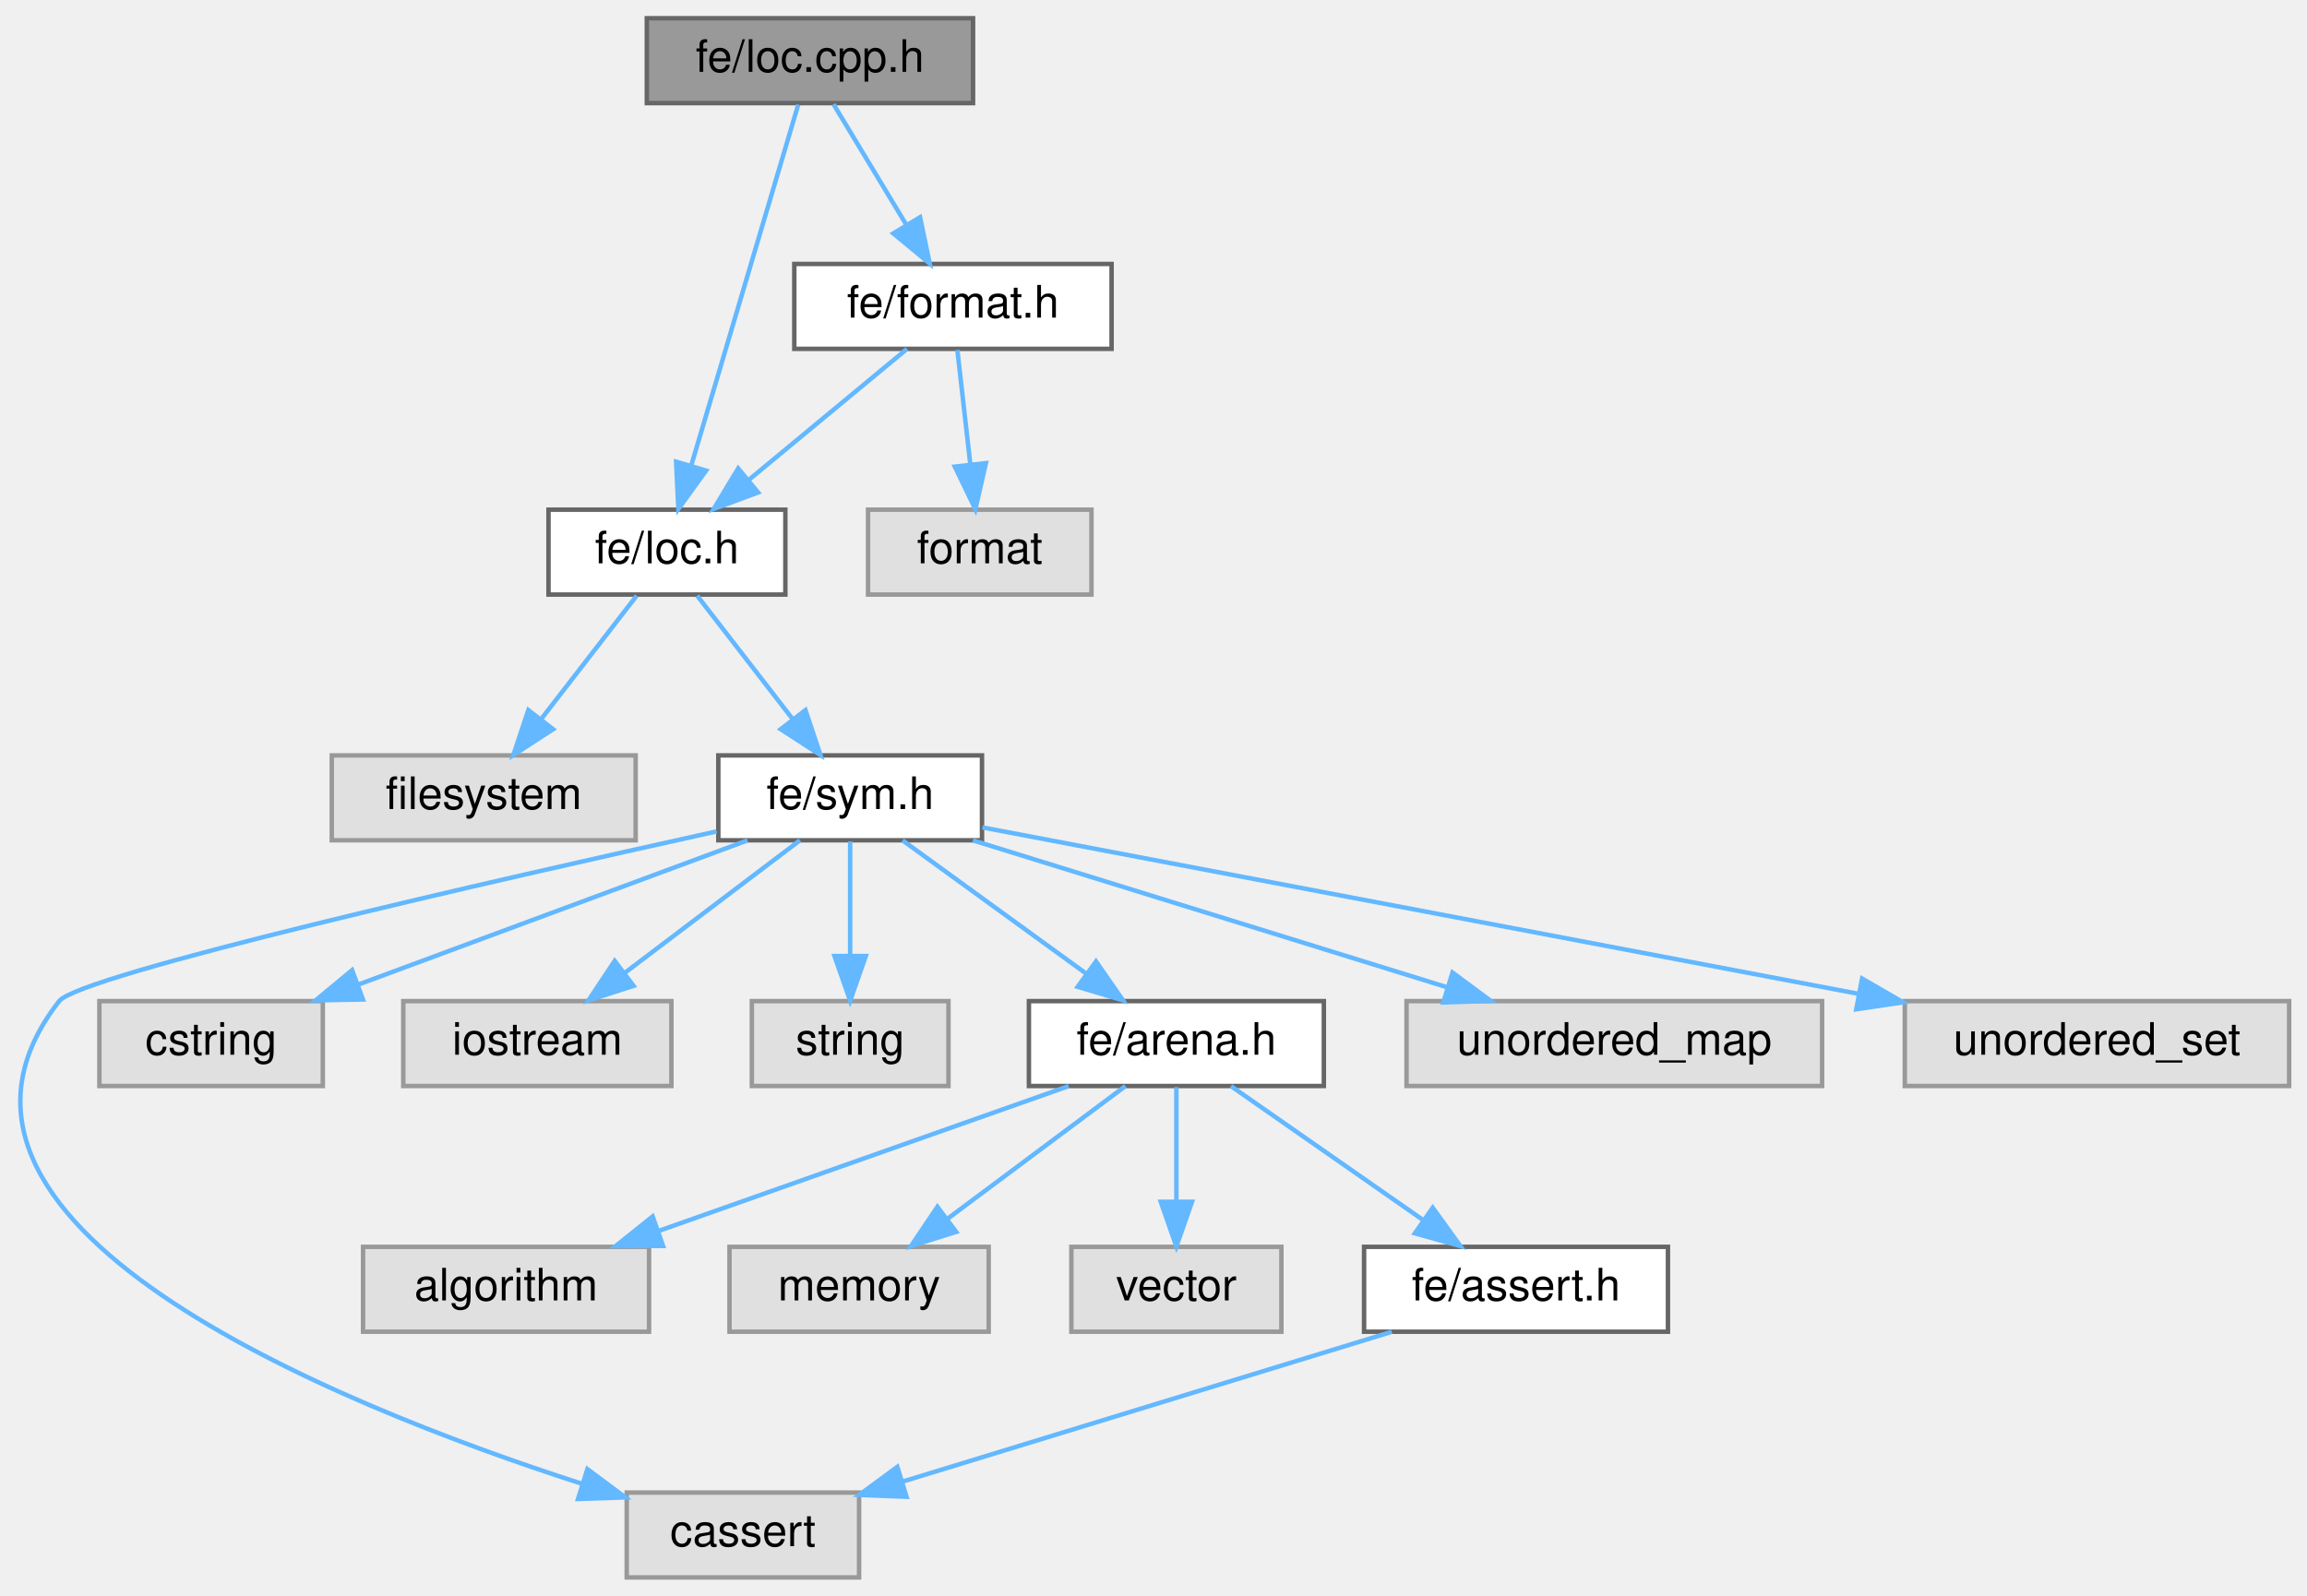
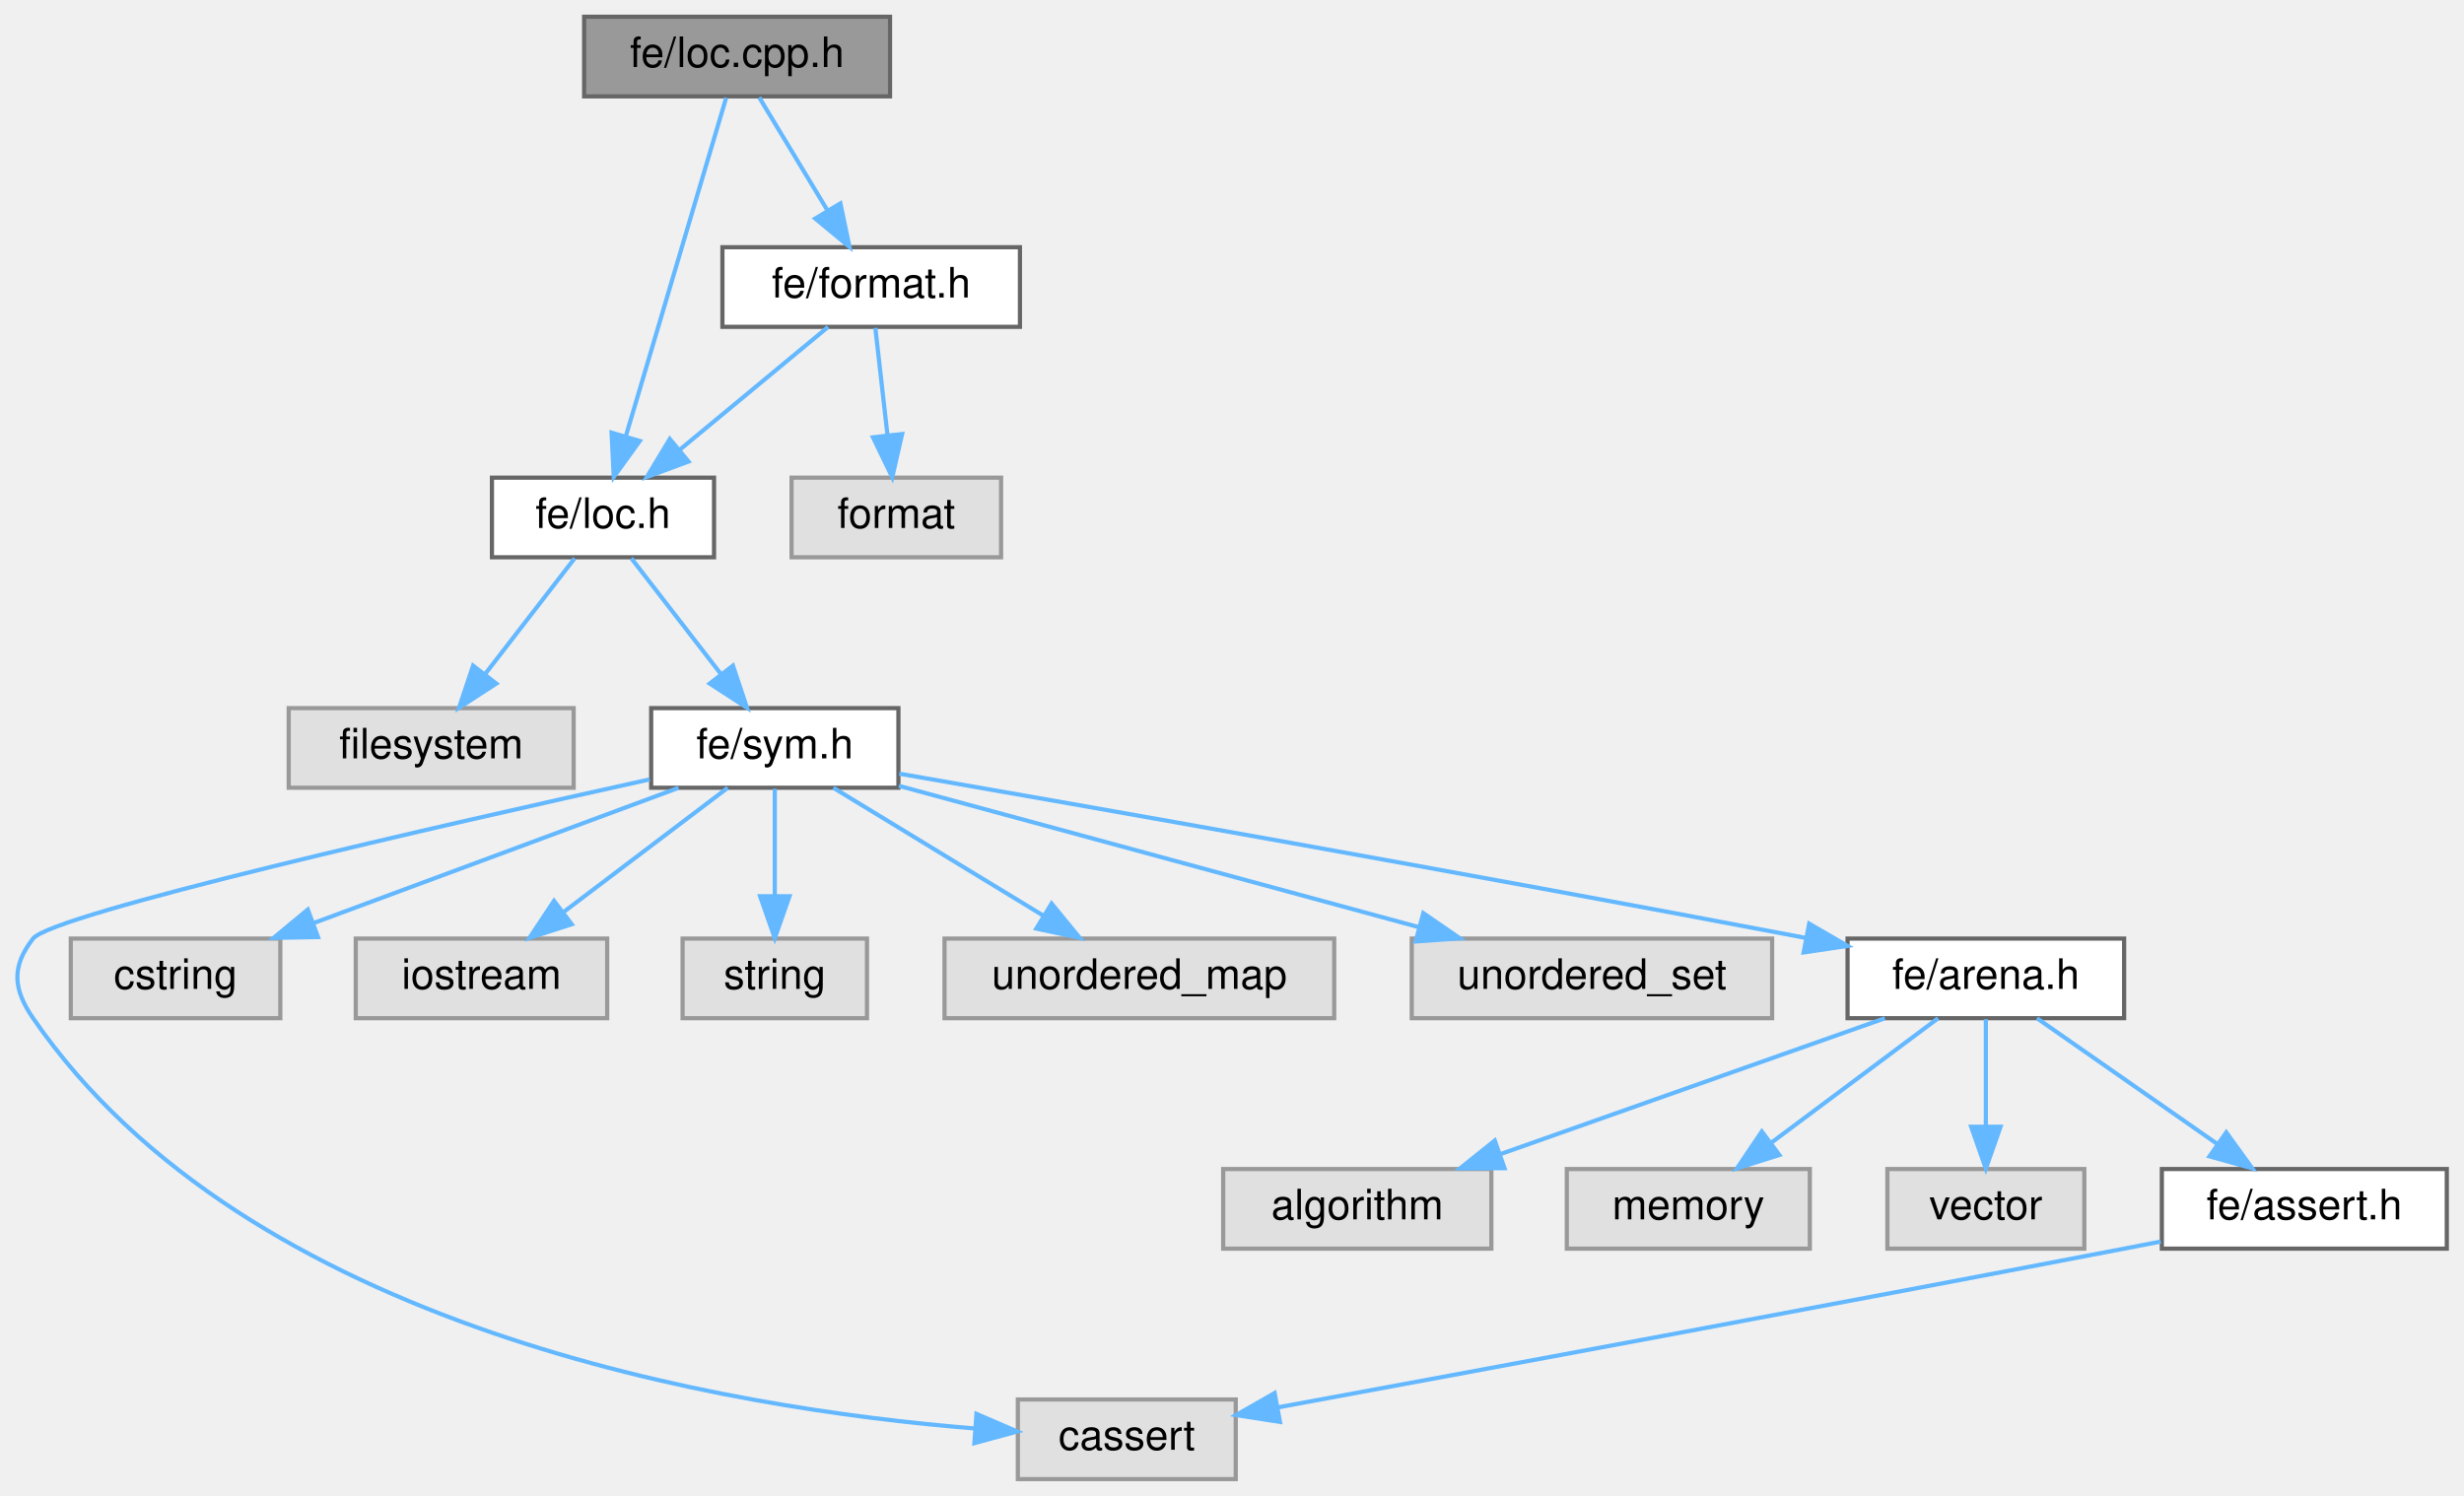
- <svg xmlns="http://www.w3.org/2000/svg" xmlns:xlink="http://www.w3.org/1999/xlink" width="516pt" height="357pt" viewBox="0.00 0.00 516.24 357.00">
+ <svg xmlns="http://www.w3.org/2000/svg" xmlns:xlink="http://www.w3.org/1999/xlink" width="588pt" height="357pt" viewBox="0.00 0.00 587.79 357.00">
  <g id="graph0" class="graph" transform="scale(1 1) rotate(0) translate(4 353)">
    <g id="Node000001" class="node">
      <g id="a_Node000001">
        <a xlink:title=" ">
-           <polygon fill="#999999" stroke="#666666" points="213.74,-349 140.74,-349 140.74,-330 213.74,-330 213.74,-349" />
-           <text text-anchor="middle" x="177.24" y="-337" font-family="Helvetica,sans-Serif" font-size="10.00">fe/loc.cpp.h</text>
+           <polygon fill="#999999" stroke="#666666" points="208.29,-349 135.29,-349 135.29,-330 208.29,-330 208.29,-349" />
+           <text text-anchor="middle" x="171.79" y="-337" font-family="Helvetica,sans-Serif" font-size="10.00">fe/loc.cpp.h</text>
        </a>
      </g>
    </g>
    <g id="Node000002" class="node">
      <g id="a_Node000002">
        <a xlink:href="loc_8h.html" target="_top" xlink:title=" ">
-           <polygon fill="white" stroke="#666666" points="171.74,-239 118.74,-239 118.74,-220 171.74,-220 171.74,-239" />
-           <text text-anchor="middle" x="145.24" y="-227" font-family="Helvetica,sans-Serif" font-size="10.00">fe/loc.h</text>
+           <polygon fill="white" stroke="#666666" points="166.29,-239 113.29,-239 113.29,-220 166.29,-220 166.29,-239" />
+           <text text-anchor="middle" x="139.79" y="-227" font-family="Helvetica,sans-Serif" font-size="10.00">fe/loc.h</text>
        </a>
      </g>
    </g>
    <g id="edge1_Node000001_Node000002" class="edge">
      <g id="a_edge1_Node000001_Node000002">
        <a xlink:title=" ">
-           <path fill="none" stroke="#63b8ff" d="M174.62,-329.66C169.41,-312.09 157.66,-272.45 150.7,-248.95" />
-           <polygon fill="#63b8ff" stroke="#63b8ff" points="154,-247.75 147.8,-239.16 147.29,-249.74 154,-247.75" />
+           <path fill="none" stroke="#63b8ff" d="M169.18,-329.66C163.97,-312.09 152.22,-272.45 145.26,-248.95" />
+           <polygon fill="#63b8ff" stroke="#63b8ff" points="148.56,-247.75 142.36,-239.16 141.84,-249.74 148.56,-247.75" />
        </a>
      </g>
    </g>
    <g id="Node000016" class="node">
      <g id="a_Node000016">
        <a xlink:href="format_8h.html" target="_top" xlink:title=" ">
-           <polygon fill="white" stroke="#666666" points="244.74,-294 173.74,-294 173.74,-275 244.74,-275 244.74,-294" />
-           <text text-anchor="middle" x="209.24" y="-282" font-family="Helvetica,sans-Serif" font-size="10.00">fe/format.h</text>
+           <polygon fill="white" stroke="#666666" points="239.29,-294 168.29,-294 168.29,-275 239.29,-275 239.29,-294" />
+           <text text-anchor="middle" x="203.79" y="-282" font-family="Helvetica,sans-Serif" font-size="10.00">fe/format.h</text>
        </a>
      </g>
    </g>
    <g id="edge16_Node000001_Node000016" class="edge">
      <g id="a_edge16_Node000001_Node000016">
        <a xlink:title=" ">
-           <path fill="none" stroke="#63b8ff" d="M182.52,-329.75C186.95,-322.42 193.4,-311.73 198.85,-302.7" />
-           <polygon fill="#63b8ff" stroke="#63b8ff" points="201.88,-304.46 204.05,-294.09 195.89,-300.84 201.88,-304.46" />
+           <path fill="none" stroke="#63b8ff" d="M177.08,-329.75C181.5,-322.42 187.96,-311.73 193.41,-302.7" />
+           <polygon fill="#63b8ff" stroke="#63b8ff" points="196.44,-304.46 198.61,-294.09 190.44,-300.84 196.44,-304.46" />
        </a>
      </g>
    </g>
    <g id="Node000003" class="node">
      <g id="a_Node000003">
        <a xlink:title=" ">
-           <polygon fill="#e0e0e0" stroke="#999999" points="138.24,-184 70.24,-184 70.24,-165 138.24,-165 138.24,-184" />
-           <text text-anchor="middle" x="104.24" y="-172" font-family="Helvetica,sans-Serif" font-size="10.00">filesystem</text>
+           <polygon fill="#e0e0e0" stroke="#999999" points="132.79,-184 64.79,-184 64.79,-165 132.79,-165 132.79,-184" />
+           <text text-anchor="middle" x="98.79" y="-172" font-family="Helvetica,sans-Serif" font-size="10.00">filesystem</text>
        </a>
      </g>
    </g>
    <g id="edge2_Node000002_Node000003" class="edge">
      <g id="a_edge2_Node000002_Node000003">
        <a xlink:title=" ">
-           <path fill="none" stroke="#63b8ff" d="M138.47,-219.75C132.67,-212.26 124.18,-201.28 117.1,-192.13" />
-           <polygon fill="#63b8ff" stroke="#63b8ff" points="119.77,-189.86 110.88,-184.09 114.23,-194.14 119.77,-189.86" />
+           <path fill="none" stroke="#63b8ff" d="M133.02,-219.75C127.23,-212.26 118.74,-201.28 111.66,-192.13" />
+           <polygon fill="#63b8ff" stroke="#63b8ff" points="114.33,-189.86 105.44,-184.09 108.79,-194.14 114.33,-189.86" />
        </a>
      </g>
    </g>
    <g id="Node000004" class="node">
      <g id="a_Node000004">
        <a xlink:href="sym_8h.html" target="_top" xlink:title=" ">
-           <polygon fill="white" stroke="#666666" points="215.74,-184 156.74,-184 156.74,-165 215.74,-165 215.74,-184" />
-           <text text-anchor="middle" x="186.24" y="-172" font-family="Helvetica,sans-Serif" font-size="10.00">fe/sym.h</text>
+           <polygon fill="white" stroke="#666666" points="210.29,-184 151.29,-184 151.29,-165 210.29,-165 210.29,-184" />
+           <text text-anchor="middle" x="180.79" y="-172" font-family="Helvetica,sans-Serif" font-size="10.00">fe/sym.h</text>
        </a>
      </g>
    </g>
    <g id="edge3_Node000002_Node000004" class="edge">
      <g id="a_edge3_Node000002_Node000004">
        <a xlink:title=" ">
-           <path fill="none" stroke="#63b8ff" d="M152.01,-219.75C157.8,-212.26 166.29,-201.28 173.37,-192.13" />
-           <polygon fill="#63b8ff" stroke="#63b8ff" points="176.24,-194.14 179.59,-184.09 170.7,-189.86 176.24,-194.14" />
+           <path fill="none" stroke="#63b8ff" d="M146.56,-219.75C152.36,-212.26 160.85,-201.28 167.93,-192.13" />
+           <polygon fill="#63b8ff" stroke="#63b8ff" points="170.8,-194.14 174.15,-184.09 165.26,-189.86 170.8,-194.14" />
        </a>
      </g>
    </g>
    <g id="Node000005" class="node">
      <g id="a_Node000005">
        <a xlink:title=" ">
-           <polygon fill="#e0e0e0" stroke="#999999" points="188.24,-19 136.24,-19 136.24,0 188.24,0 188.24,-19" />
-           <text text-anchor="middle" x="162.24" y="-7" font-family="Helvetica,sans-Serif" font-size="10.00">cassert</text>
+           <polygon fill="#e0e0e0" stroke="#999999" points="290.79,-19 238.79,-19 238.79,0 290.79,0 290.79,-19" />
+           <text text-anchor="middle" x="264.79" y="-7" font-family="Helvetica,sans-Serif" font-size="10.00">cassert</text>
        </a>
      </g>
    </g>
    <g id="edge4_Node000004_Node000005" class="edge">
      <g id="a_edge4_Node000004_Node000005">
        <a xlink:title=" ">
-           <path fill="none" stroke="#63b8ff" d="M156.37,-166.99C107.13,-156.12 13.81,-134.87 9.24,-129 -29.35,-79.51 69.82,-39.15 126.27,-20.95" />
-           <polygon fill="#63b8ff" stroke="#63b8ff" points="127.44,-24.25 135.94,-17.91 125.35,-17.57 127.44,-24.25" />
+           <path fill="none" stroke="#63b8ff" d="M150.93,-166.99C101.68,-156.12 8.37,-134.87 3.79,-129 -1.4,-122.34 -1,-116.95 3.79,-110 54.95,-35.75 169.47,-16.87 228.33,-12.1" />
+           <polygon fill="#63b8ff" stroke="#63b8ff" points="228.92,-15.56 238.65,-11.36 228.42,-8.58 228.92,-15.56" />
        </a>
      </g>
    </g>
    <g id="Node000006" class="node">
      <g id="a_Node000006">
        <a xlink:title=" ">
-           <polygon fill="#e0e0e0" stroke="#999999" points="68.24,-129 18.24,-129 18.24,-110 68.24,-110 68.24,-129" />
-           <text text-anchor="middle" x="43.24" y="-117" font-family="Helvetica,sans-Serif" font-size="10.00">cstring</text>
+           <polygon fill="#e0e0e0" stroke="#999999" points="62.79,-129 12.79,-129 12.79,-110 62.79,-110 62.79,-129" />
+           <text text-anchor="middle" x="37.79" y="-117" font-family="Helvetica,sans-Serif" font-size="10.00">cstring</text>
        </a>
      </g>
    </g>
    <g id="edge5_Node000004_Node000006" class="edge">
      <g id="a_edge5_Node000004_Node000006">
        <a xlink:title=" ">
-           <path fill="none" stroke="#63b8ff" d="M163.26,-164.98C139.74,-156.27 102.95,-142.63 76.3,-132.75" />
-           <polygon fill="#63b8ff" stroke="#63b8ff" points="77.22,-129.36 66.63,-129.17 74.79,-135.93 77.22,-129.36" />
+           <path fill="none" stroke="#63b8ff" d="M157.82,-164.98C134.3,-156.27 97.51,-142.63 70.86,-132.75" />
+           <polygon fill="#63b8ff" stroke="#63b8ff" points="71.78,-129.36 61.19,-129.17 69.35,-135.93 71.78,-129.36" />
        </a>
      </g>
    </g>
    <g id="Node000007" class="node">
      <g id="a_Node000007">
        <a xlink:title=" ">
-           <polygon fill="#e0e0e0" stroke="#999999" points="146.24,-129 86.24,-129 86.24,-110 146.24,-110 146.24,-129" />
-           <text text-anchor="middle" x="116.24" y="-117" font-family="Helvetica,sans-Serif" font-size="10.00">iostream</text>
+           <polygon fill="#e0e0e0" stroke="#999999" points="140.79,-129 80.79,-129 80.79,-110 140.79,-110 140.79,-129" />
+           <text text-anchor="middle" x="110.79" y="-117" font-family="Helvetica,sans-Serif" font-size="10.00">iostream</text>
        </a>
      </g>
    </g>
    <g id="edge6_Node000004_Node000007" class="edge">
      <g id="a_edge6_Node000004_Node000007">
        <a xlink:title=" ">
-           <path fill="none" stroke="#63b8ff" d="M174.99,-164.98C164.44,-157 148.44,-144.88 135.79,-135.31" />
-           <polygon fill="#63b8ff" stroke="#63b8ff" points="137.77,-132.42 127.69,-129.17 133.55,-138 137.77,-132.42" />
+           <path fill="none" stroke="#63b8ff" d="M169.55,-164.98C159,-157 142.99,-144.88 130.35,-135.31" />
+           <polygon fill="#63b8ff" stroke="#63b8ff" points="132.33,-132.42 122.25,-129.17 128.11,-138 132.33,-132.42" />
        </a>
      </g>
    </g>
    <g id="Node000008" class="node">
      <g id="a_Node000008">
        <a xlink:title=" ">
-           <polygon fill="#e0e0e0" stroke="#999999" points="208.24,-129 164.24,-129 164.24,-110 208.24,-110 208.24,-129" />
-           <text text-anchor="middle" x="186.24" y="-117" font-family="Helvetica,sans-Serif" font-size="10.00">string</text>
+           <polygon fill="#e0e0e0" stroke="#999999" points="202.79,-129 158.79,-129 158.79,-110 202.79,-110 202.79,-129" />
+           <text text-anchor="middle" x="180.79" y="-117" font-family="Helvetica,sans-Serif" font-size="10.00">string</text>
        </a>
      </g>
    </g>
    <g id="edge7_Node000004_Node000008" class="edge">
      <g id="a_edge7_Node000004_Node000008">
        <a xlink:title=" ">
-           <path fill="none" stroke="#63b8ff" d="M186.24,-164.75C186.24,-157.8 186.24,-147.85 186.24,-139.13" />
-           <polygon fill="#63b8ff" stroke="#63b8ff" points="189.74,-139.09 186.24,-129.09 182.74,-139.09 189.74,-139.09" />
+           <path fill="none" stroke="#63b8ff" d="M180.79,-164.75C180.79,-157.8 180.79,-147.85 180.79,-139.13" />
+           <polygon fill="#63b8ff" stroke="#63b8ff" points="184.29,-139.09 180.79,-129.09 177.29,-139.09 184.29,-139.09" />
        </a>
      </g>
    </g>
    <g id="Node000009" class="node">
      <g id="a_Node000009">
-         <a xlink:href="arena_8h.html" target="_top" xlink:title=" ">
-           <polygon fill="white" stroke="#666666" points="292.24,-129 226.24,-129 226.24,-110 292.24,-110 292.24,-129" />
-           <text text-anchor="middle" x="259.24" y="-117" font-family="Helvetica,sans-Serif" font-size="10.00">fe/arena.h</text>
+         <a xlink:title=" ">
+           <polygon fill="#e0e0e0" stroke="#999999" points="314.29,-129 221.29,-129 221.29,-110 314.29,-110 314.29,-129" />
+           <text text-anchor="middle" x="267.79" y="-117" font-family="Helvetica,sans-Serif" font-size="10.00">unordered_map</text>
        </a>
      </g>
    </g>
    <g id="edge8_Node000004_Node000009" class="edge">
      <g id="a_edge8_Node000004_Node000009">
        <a xlink:title=" ">
-           <path fill="none" stroke="#63b8ff" d="M197.97,-164.98C208.97,-157 225.66,-144.88 238.84,-135.31" />
-           <polygon fill="#63b8ff" stroke="#63b8ff" points="241.26,-137.88 247.29,-129.17 237.15,-132.21 241.26,-137.88" />
+           <path fill="none" stroke="#63b8ff" d="M194.77,-164.98C208.26,-156.77 228.93,-144.18 244.84,-134.49" />
+           <polygon fill="#63b8ff" stroke="#63b8ff" points="246.84,-137.36 253.56,-129.17 243.2,-131.38 246.84,-137.36" />
+         </a>
+       </g>
+     </g>
+     <g id="Node000010" class="node">
+       <g id="a_Node000010">
+         <a xlink:title=" ">
+           <polygon fill="#e0e0e0" stroke="#999999" points="418.79,-129 332.79,-129 332.79,-110 418.79,-110 418.79,-129" />
+           <text text-anchor="middle" x="375.79" y="-117" font-family="Helvetica,sans-Serif" font-size="10.00">unordered_set</text>
+         </a>
+       </g>
+     </g>
+     <g id="edge9_Node000004_Node000010" class="edge">
+       <g id="a_edge9_Node000004_Node000010">
+         <a xlink:title=" ">
+           <path fill="none" stroke="#63b8ff" d="M210.41,-165.45C243.42,-156.48 297.05,-141.9 334.25,-131.79" />
+           <polygon fill="#63b8ff" stroke="#63b8ff" points="335.55,-135.07 344.28,-129.07 333.71,-128.31 335.55,-135.07" />
+         </a>
+       </g>
+     </g>
+     <g id="Node000011" class="node">
+       <g id="a_Node000011">
+         <a xlink:href="arena_8h.html" target="_top" xlink:title=" ">
+           <polygon fill="white" stroke="#666666" points="502.79,-129 436.79,-129 436.79,-110 502.79,-110 502.79,-129" />
+           <text text-anchor="middle" x="469.79" y="-117" font-family="Helvetica,sans-Serif" font-size="10.00">fe/arena.h</text>
+         </a>
+       </g>
+     </g>
+     <g id="edge10_Node000004_Node000011" class="edge">
+       <g id="a_edge10_Node000004_Node000011">
+         <a xlink:title=" ">
+           <path fill="none" stroke="#63b8ff" d="M210.49,-168.36C255.14,-160.59 342.49,-145.21 426.8,-129.16" />
+           <polygon fill="#63b8ff" stroke="#63b8ff" points="427.63,-132.56 436.79,-127.25 426.31,-125.69 427.63,-132.56" />
+         </a>
+       </g>
+     </g>
+     <g id="Node000012" class="node">
+       <g id="a_Node000012">
+         <a xlink:title=" ">
+           <polygon fill="#e0e0e0" stroke="#999999" points="351.79,-74 287.79,-74 287.79,-55 351.79,-55 351.79,-74" />
+           <text text-anchor="middle" x="319.79" y="-62" font-family="Helvetica,sans-Serif" font-size="10.00">algorithm</text>
+         </a>
+       </g>
+     </g>
+     <g id="edge11_Node000011_Node000012" class="edge">
+       <g id="a_edge11_Node000011_Node000012">
+         <a xlink:title=" ">
+           <path fill="none" stroke="#63b8ff" d="M445.69,-109.98C420.91,-101.23 382.09,-87.51 354.11,-77.62" />
+           <polygon fill="#63b8ff" stroke="#63b8ff" points="354.93,-74.2 344.33,-74.17 352.6,-80.8 354.93,-74.2" />
+         </a>
+       </g>
+     </g>
+     <g id="Node000013" class="node">
+       <g id="a_Node000013">
+         <a xlink:title=" ">
+           <polygon fill="#e0e0e0" stroke="#999999" points="427.79,-74 369.79,-74 369.79,-55 427.79,-55 427.79,-74" />
+           <text text-anchor="middle" x="398.79" y="-62" font-family="Helvetica,sans-Serif" font-size="10.00">memory</text>
+         </a>
+       </g>
+     </g>
+     <g id="edge12_Node000011_Node000013" class="edge">
+       <g id="a_edge12_Node000011_Node000013">
+         <a xlink:title=" ">
+           <path fill="none" stroke="#63b8ff" d="M458.39,-109.98C447.69,-102 431.45,-89.88 418.63,-80.31" />
+           <polygon fill="#63b8ff" stroke="#63b8ff" points="420.52,-77.35 410.41,-74.17 416.33,-82.96 420.52,-77.35" />
        </a>
      </g>
    </g>
    <g id="Node000014" class="node">
      <g id="a_Node000014">
        <a xlink:title=" ">
-           <polygon fill="#e0e0e0" stroke="#999999" points="403.74,-129 310.74,-129 310.74,-110 403.74,-110 403.74,-129" />
-           <text text-anchor="middle" x="357.24" y="-117" font-family="Helvetica,sans-Serif" font-size="10.00">unordered_map</text>
-         </a>
-       </g>
-     </g>
-     <g id="edge14_Node000004_Node000014" class="edge">
-       <g id="a_edge14_Node000004_Node000014">
-         <a xlink:title=" ">
-           <path fill="none" stroke="#63b8ff" d="M213.71,-164.98C242.42,-156.09 287.65,-142.07 319.66,-132.15" />
-           <polygon fill="#63b8ff" stroke="#63b8ff" points="321.03,-135.39 329.55,-129.08 318.96,-128.7 321.03,-135.39" />
+           <polygon fill="#e0e0e0" stroke="#999999" points="493.29,-74 446.29,-74 446.29,-55 493.29,-55 493.29,-74" />
+           <text text-anchor="middle" x="469.79" y="-62" font-family="Helvetica,sans-Serif" font-size="10.00">vector</text>
+         </a>
+       </g>
+     </g>
+     <g id="edge13_Node000011_Node000014" class="edge">
+       <g id="a_edge13_Node000011_Node000014">
+         <a xlink:title=" ">
+           <path fill="none" stroke="#63b8ff" d="M469.79,-109.75C469.79,-102.8 469.79,-92.85 469.79,-84.13" />
+           <polygon fill="#63b8ff" stroke="#63b8ff" points="473.29,-84.09 469.79,-74.09 466.29,-84.09 473.29,-84.09" />
        </a>
      </g>
    </g>
    <g id="Node000015" class="node">
      <g id="a_Node000015">
-         <a xlink:title=" ">
-           <polygon fill="#e0e0e0" stroke="#999999" points="508.24,-129 422.24,-129 422.24,-110 508.24,-110 508.24,-129" />
-           <text text-anchor="middle" x="465.24" y="-117" font-family="Helvetica,sans-Serif" font-size="10.00">unordered_set</text>
-         </a>
-       </g>
-     </g>
-     <g id="edge15_Node000004_Node000015" class="edge">
-       <g id="a_edge15_Node000004_Node000015">
-         <a xlink:title=" ">
-           <path fill="none" stroke="#63b8ff" d="M215.83,-167.88C262.4,-159.03 353.47,-141.73 411.73,-130.66" />
-           <polygon fill="#63b8ff" stroke="#63b8ff" points="412.68,-134.05 421.85,-128.74 411.38,-127.17 412.68,-134.05" />
-         </a>
-       </g>
-     </g>
-     <g id="Node000010" class="node">
-       <g id="a_Node000010">
-         <a xlink:title=" ">
-           <polygon fill="#e0e0e0" stroke="#999999" points="141.24,-74 77.24,-74 77.24,-55 141.24,-55 141.24,-74" />
-           <text text-anchor="middle" x="109.24" y="-62" font-family="Helvetica,sans-Serif" font-size="10.00">algorithm</text>
-         </a>
-       </g>
-     </g>
-     <g id="edge9_Node000009_Node000010" class="edge">
-       <g id="a_edge9_Node000009_Node000010">
-         <a xlink:title=" ">
-           <path fill="none" stroke="#63b8ff" d="M235.14,-109.98C210.35,-101.23 171.53,-87.51 143.55,-77.62" />
-           <polygon fill="#63b8ff" stroke="#63b8ff" points="144.37,-74.2 133.77,-74.17 142.04,-80.8 144.37,-74.2" />
-         </a>
-       </g>
-     </g>
-     <g id="Node000011" class="node">
-       <g id="a_Node000011">
-         <a xlink:title=" ">
-           <polygon fill="#e0e0e0" stroke="#999999" points="217.24,-74 159.24,-74 159.24,-55 217.24,-55 217.24,-74" />
-           <text text-anchor="middle" x="188.24" y="-62" font-family="Helvetica,sans-Serif" font-size="10.00">memory</text>
-         </a>
-       </g>
-     </g>
-     <g id="edge10_Node000009_Node000011" class="edge">
-       <g id="a_edge10_Node000009_Node000011">
-         <a xlink:title=" ">
-           <path fill="none" stroke="#63b8ff" d="M247.83,-109.98C237.13,-102 220.9,-89.88 208.07,-80.31" />
-           <polygon fill="#63b8ff" stroke="#63b8ff" points="209.96,-77.35 199.85,-74.17 205.77,-82.96 209.96,-77.35" />
-         </a>
-       </g>
-     </g>
-     <g id="Node000012" class="node">
-       <g id="a_Node000012">
-         <a xlink:title=" ">
-           <polygon fill="#e0e0e0" stroke="#999999" points="282.74,-74 235.74,-74 235.74,-55 282.74,-55 282.74,-74" />
-           <text text-anchor="middle" x="259.24" y="-62" font-family="Helvetica,sans-Serif" font-size="10.00">vector</text>
-         </a>
-       </g>
-     </g>
-     <g id="edge11_Node000009_Node000012" class="edge">
-       <g id="a_edge11_Node000009_Node000012">
-         <a xlink:title=" ">
-           <path fill="none" stroke="#63b8ff" d="M259.24,-109.75C259.24,-102.8 259.24,-92.85 259.24,-84.13" />
-           <polygon fill="#63b8ff" stroke="#63b8ff" points="262.74,-84.09 259.24,-74.09 255.74,-84.09 262.74,-84.09" />
-         </a>
-       </g>
-     </g>
-     <g id="Node000013" class="node">
-       <g id="a_Node000013">
        <a xlink:href="assert_8h.html" target="_top" xlink:title=" ">
-           <polygon fill="white" stroke="#666666" points="369.24,-74 301.24,-74 301.24,-55 369.24,-55 369.24,-74" />
-           <text text-anchor="middle" x="335.24" y="-62" font-family="Helvetica,sans-Serif" font-size="10.00">fe/assert.h</text>
-         </a>
-       </g>
-     </g>
-     <g id="edge12_Node000009_Node000013" class="edge">
-       <g id="a_edge12_Node000009_Node000013">
-         <a xlink:title=" ">
-           <path fill="none" stroke="#63b8ff" d="M271.45,-109.98C283.01,-101.92 300.61,-89.65 314.4,-80.03" />
-           <polygon fill="#63b8ff" stroke="#63b8ff" points="316.6,-82.76 322.8,-74.17 312.6,-77.02 316.6,-82.76" />
-         </a>
-       </g>
-     </g>
-     <g id="edge13_Node000013_Node000005" class="edge">
-       <g id="a_edge13_Node000013_Node000005">
-         <a xlink:title=" ">
-           <path fill="none" stroke="#63b8ff" d="M307.44,-54.98C277.66,-45.86 230.32,-31.36 197.83,-21.41" />
-           <polygon fill="#63b8ff" stroke="#63b8ff" points="198.85,-18.06 188.26,-18.47 196.8,-24.75 198.85,-18.06" />
+           <polygon fill="white" stroke="#666666" points="579.79,-74 511.79,-74 511.79,-55 579.79,-55 579.79,-74" />
+           <text text-anchor="middle" x="545.79" y="-62" font-family="Helvetica,sans-Serif" font-size="10.00">fe/assert.h</text>
+         </a>
+       </g>
+     </g>
+     <g id="edge14_Node000011_Node000015" class="edge">
+       <g id="a_edge14_Node000011_Node000015">
+         <a xlink:title=" ">
+           <path fill="none" stroke="#63b8ff" d="M482,-109.98C493.57,-101.92 511.17,-89.65 524.95,-80.03" />
+           <polygon fill="#63b8ff" stroke="#63b8ff" points="527.16,-82.76 533.36,-74.17 523.16,-77.02 527.16,-82.76" />
+         </a>
+       </g>
+     </g>
+     <g id="edge15_Node000015_Node000005" class="edge">
+       <g id="a_edge15_Node000015_Node000005">
+         <a xlink:title=" ">
+           <path fill="none" stroke="#63b8ff" d="M511.53,-56.69C508.58,-56.12 505.63,-55.55 502.79,-55 431.22,-41.24 347.42,-25.7 300.79,-17.11" />
+           <polygon fill="#63b8ff" stroke="#63b8ff" points="301.34,-13.65 290.87,-15.28 300.07,-20.54 301.34,-13.65" />
        </a>
      </g>
    </g>
    <g id="edge18_Node000016_Node000002" class="edge">
      <g id="a_edge18_Node000016_Node000002">
        <a xlink:title=" ">
-           <path fill="none" stroke="#63b8ff" d="M198.95,-274.98C189.4,-267.07 174.96,-255.11 163.45,-245.58" />
-           <polygon fill="#63b8ff" stroke="#63b8ff" points="165.64,-242.85 155.71,-239.17 161.18,-248.24 165.64,-242.85" />
+           <path fill="none" stroke="#63b8ff" d="M193.51,-274.98C183.96,-267.07 169.51,-255.11 158.01,-245.58" />
+           <polygon fill="#63b8ff" stroke="#63b8ff" points="160.2,-242.85 150.26,-239.17 155.73,-248.24 160.2,-242.85" />
        </a>
      </g>
    </g>
    <g id="Node000017" class="node">
      <g id="a_Node000017">
        <a xlink:title=" ">
-           <polygon fill="#e0e0e0" stroke="#999999" points="240.24,-239 190.24,-239 190.24,-220 240.24,-220 240.24,-239" />
-           <text text-anchor="middle" x="215.24" y="-227" font-family="Helvetica,sans-Serif" font-size="10.00">format</text>
+           <polygon fill="#e0e0e0" stroke="#999999" points="234.79,-239 184.79,-239 184.79,-220 234.79,-220 234.79,-239" />
+           <text text-anchor="middle" x="209.79" y="-227" font-family="Helvetica,sans-Serif" font-size="10.00">format</text>
        </a>
      </g>
    </g>
    <g id="edge17_Node000016_Node000017" class="edge">
      <g id="a_edge17_Node000016_Node000017">
        <a xlink:title=" ">
-           <path fill="none" stroke="#63b8ff" d="M210.23,-274.75C211.01,-267.8 212.14,-257.85 213.13,-249.13" />
-           <polygon fill="#63b8ff" stroke="#63b8ff" points="216.62,-249.42 214.26,-239.09 209.66,-248.63 216.62,-249.42" />
+           <path fill="none" stroke="#63b8ff" d="M204.78,-274.75C205.57,-267.8 206.7,-257.85 207.68,-249.13" />
+           <polygon fill="#63b8ff" stroke="#63b8ff" points="211.17,-249.42 208.82,-239.09 204.22,-248.63 211.17,-249.42" />
        </a>
      </g>
    </g>
  </g>
</svg>
